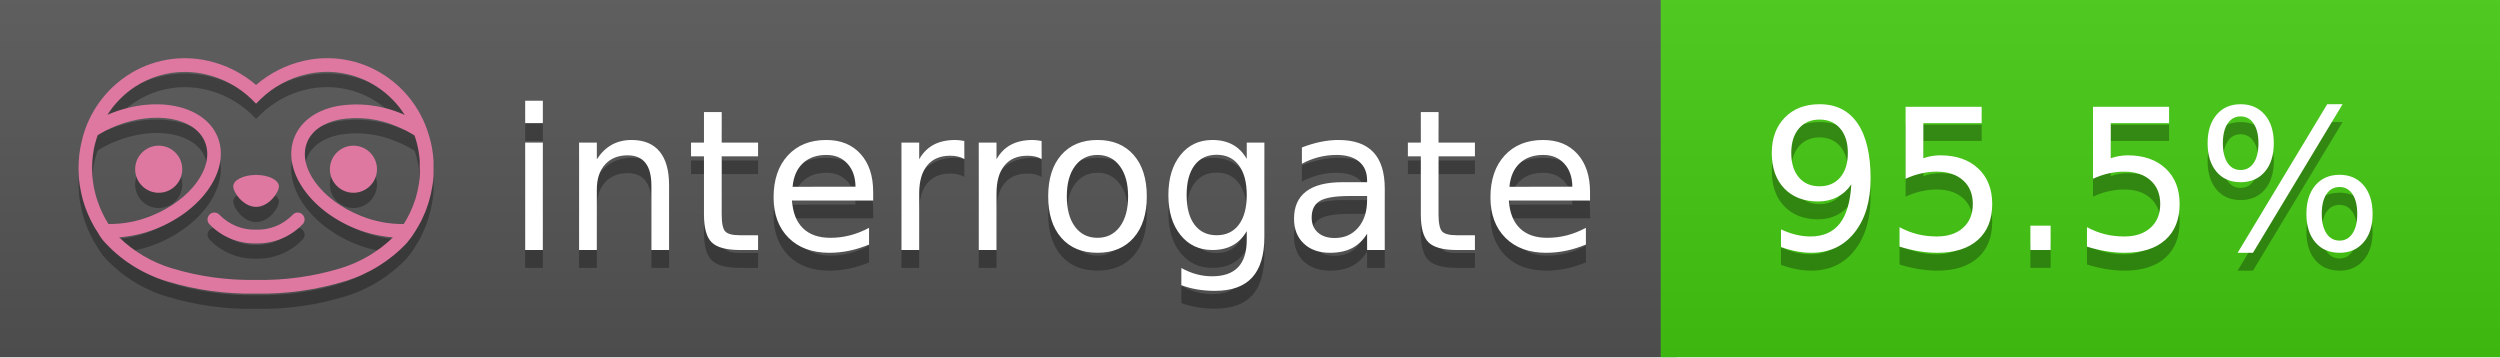
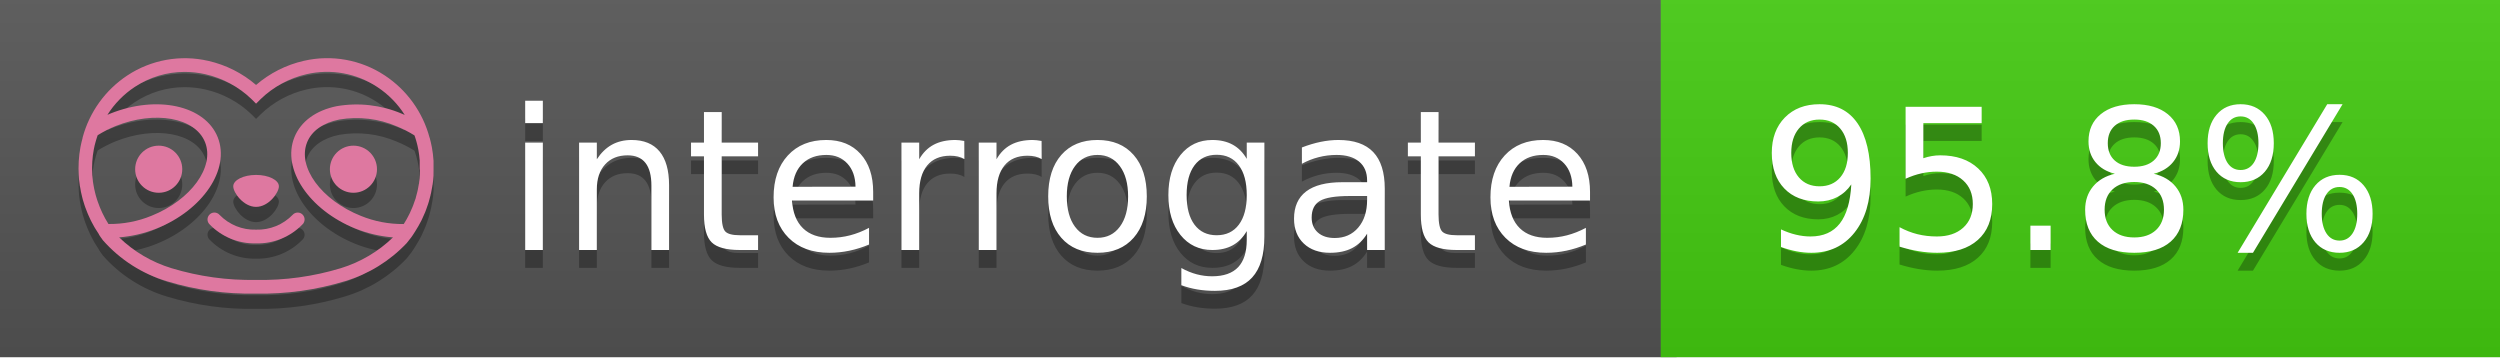
<svg xmlns="http://www.w3.org/2000/svg" width="140" height="20" viewBox="0 0 140 20" version="1.1" xml:space="preserve" style="fill-rule:evenodd;clip-rule:evenodd;stroke-linejoin:round;stroke-miterlimit:2;">
  <g transform="matrix(1,0,0,1,22,0)">
    <g id="backgrounds" transform="matrix(1.32789,0,0,1,-22.3892,0)">
      <rect x="0" y="0" width="71" height="20" style="fill:rgb(85,85,85);" />
    </g>
    <rect x="71" y="0" width="47" height="20" data-interrogate="color" style="fill:#4c1" />
    <g transform="matrix(1.19746,0,0,1,-22.3744,-4.85723e-16)">
      <rect x="0" y="0" width="118" height="20" style="fill:url(#_Linear1);" />
    </g>
  </g>
  <g fill="#fff" text-anchor="middle" font-family="DejaVu Sans,Verdana,Geneva,sans-serif" font-size="110">
    <text x="590" y="150" fill="#010101" fill-opacity=".3" transform="scale(.1)" textLength="610">interrogate</text>
    <text x="590" y="140" transform="scale(.1)" textLength="610">interrogate</text>
-     <text x="1160" y="150" fill="#010101" fill-opacity=".3" transform="scale(.1)" textLength="370" data-interrogate="result">95.5%</text>
-     <text x="1160" y="140" transform="scale(.1)" textLength="370" data-interrogate="result">95.5%</text>
+     <text x="1160" y="150" fill="#010101" fill-opacity=".3" transform="scale(.1)" textLength="370" data-interrogate="result">95.8%</text>
+     <text x="1160" y="140" transform="scale(.1)" textLength="370" data-interrogate="result">95.8%</text>
  </g>
  <g id="logo-shadow" transform="matrix(0.854876,0,0,0.854876,-6.73514,1.732)">
    <g transform="matrix(0.299012,0,0,0.299012,9.70229,-6.68582)">
      <path d="M50,64.25C52.76,64.25 55,61.13 55,59.75C55,58.37 52.76,57.25 50,57.25C47.24,57.25 45,58.37 45,59.75C45,61.13 47.24,64.25 50,64.25Z" style="fill:rgb(1,1,1);fill-opacity:0.3;fill-rule:nonzero;" />
    </g>
    <g transform="matrix(0.299012,0,0,0.299012,9.70229,-6.68582)">
      <path d="M88,49.05C86.506,43.475 83.018,38.638 78.2,35.46C72.969,32.002 66.539,30.844 60.43,32.26C56.576,33.145 52.995,34.958 50,37.54C46.998,34.958 43.411,33.149 39.55,32.27C33.441,30.853 27.011,32.011 21.78,35.47C16.97,38.652 13.489,43.489 12,49.06L12,49.13C11.82,49.79 11.66,50.46 11.53,51.13C11.146,53.207 11.021,55.323 11.16,57.43C11.16,58.03 11.26,58.63 11.34,59.23C11.34,59.51 11.43,59.79 11.48,60.07C11.53,60.35 11.58,60.68 11.64,60.98C11.7,61.28 11.8,61.69 11.89,62.05C11.98,62.41 11.99,62.47 12.05,62.68C12.16,63.07 12.28,63.46 12.41,63.84L12.58,64.34C12.72,64.74 12.88,65.14 13.04,65.53L13.23,65.98C13.403,66.373 13.583,66.767 13.77,67.16L13.99,67.59C14.19,67.97 14.39,68.35 14.61,68.73L14.87,69.15C15.1,69.52 15.33,69.89 15.58,70.26L15.58,70.32L15.99,70.93C16.14,71.14 16.29,71.36 16.45,71.57C20.206,75.83 25.086,78.95 30.53,80.57C36.839,82.48 43.41,83.385 50,83.25C56.599,83.374 63.177,82.456 69.49,80.53C74.644,78.978 79.303,76.102 83,72.19C83.34,71.78 83.65,71.35 84,70.92L84.18,70.66L84.33,70.44L84.41,70.32C84.55,70.12 84.67,69.9 84.81,69.7C85.07,69.3 85.32,68.89 85.55,68.48C85.78,68.07 86.02,67.65 86.23,67.22C86.31,67.05 86.39,66.88 86.47,66.7C86.67,66.28 86.85,65.87 87.03,65.44L87.23,64.92C87.397,64.487 87.55,64.05 87.69,63.61L87.85,63.09C87.98,62.64 88.1,62.19 88.21,61.74C88.21,61.57 88.3,61.39 88.33,61.22C88.43,60.75 88.52,60.22 88.6,59.79C88.6,59.64 88.66,59.49 88.68,59.33C88.77,58.71 88.84,58.08 88.88,57.45L88.88,54.17C88.817,53.164 88.693,52.162 88.51,51.17C88.38,50.5 88.23,49.84 88.05,49.17L88,49.05ZM85.89,56.44L85.89,57.23C85.89,57.78 85.79,58.32 85.72,58.86C85.72,59.01 85.72,59.15 85.65,59.3C85.59,59.7 85.51,60.11 85.43,60.51L85.32,60.99C85.23,61.38 85.12,61.77 85.01,62.16C85.01,62.31 84.93,62.46 84.88,62.6C84.74,63.04 84.59,63.47 84.42,63.9L84.27,64.28C84.1,64.71 83.91,65.14 83.71,65.56C83.51,65.98 83.43,66.12 83.28,66.4L83.01,66.91C82.83,67.223 82.643,67.537 82.45,67.85L82.35,68.01C79.121,68.047 75.918,67.434 72.93,66.21C64.27,62.74 59,55.52 61.18,50.11C62.18,47.6 64.7,45.82 68.26,45.11C72.489,44.395 76.835,44.908 80.78,46.59C82.141,47.144 83.453,47.813 84.7,48.59C84.76,48.76 84.82,48.93 84.88,49.1C84.94,49.27 85.05,49.63 85.12,49.9C85.28,50.5 85.44,51.1 85.55,51.73C85.691,52.507 85.792,53.292 85.85,54.08L85.85,55.89C85.85,56.12 85.91,56.25 85.91,56.45L85.89,56.44ZM17.66,68C16.668,66.435 15.869,64.756 15.28,63L15.17,62.68C15.06,62.35 14.96,62.01 14.87,61.68C14.823,61.493 14.777,61.31 14.73,61.13C14.66,60.84 14.59,60.55 14.53,60.27C14.47,59.99 14.43,59.72 14.38,59.44C14.33,59.16 14.3,59 14.27,58.78C14.2,58.27 14.15,57.78 14.11,57.23L14.11,57.03C14.008,55.236 14.122,53.437 14.45,51.67C14.56,51.06 14.71,50.46 14.88,49.87C14.96,49.59 15.04,49.32 15.13,49.05C15.22,48.78 15.24,48.72 15.3,48.55C16.548,47.774 17.859,47.105 19.22,46.55C27.86,43.09 36.65,44.67 38.82,50.08C40.99,55.49 35.73,62.74 27.09,66.2C24.101,67.431 20.893,68.043 17.66,68ZM68.57,77.68C62.554,79.508 56.287,80.376 50,80.25C43.737,80.37 37.495,79.506 31.5,77.69C27.185,76.38 23.243,74.062 20,70.93C22.815,70.706 25.58,70.055 28.2,69C38.37,64.92 44.39,56 41.6,49C38.81,42 28.27,39.72 18.1,43.8L17.43,44.09C18.973,41.648 21.019,39.561 23.43,37.97C26.671,35.824 30.473,34.68 34.36,34.68C35.884,34.681 37.404,34.852 38.89,35.19C42.694,36.049 46.191,37.935 49,40.64L50,41.64L51,40.64C53.797,37.937 57.279,36.049 61.07,35.18C66.402,33.947 72.014,34.968 76.57,38C78.98,39.588 81.026,41.671 82.57,44.11L81.9,43.82C77.409,41.921 72.464,41.355 67.66,42.19C63.08,43.12 59.79,45.54 58.39,49.02C55.6,55.97 61.62,64.94 71.79,69.02C74.414,70.07 77.182,70.714 80,70.93C76.776,74.05 72.859,76.363 68.57,77.68Z" style="fill:rgb(1,1,1);fill-opacity:0.3;fill-rule:nonzero;" />
    </g>
    <g transform="matrix(0.299012,0,0,0.299012,9.70229,-6.68582)">
      <circle cx="71.33" cy="56" r="5.16" style="fill:rgb(1,1,1);fill-opacity:0.3;" />
    </g>
    <g transform="matrix(0.299012,0,0,0.299012,9.70229,-6.68582)">
      <circle cx="28.67" cy="56" r="5.16" style="fill:rgb(1,1,1);fill-opacity:0.3;" />
    </g>
    <g transform="matrix(0.299012,0,0,0.299012,9.70229,-6.68582)">
      <path d="M58,66C55.912,68.161 53.003,69.339 50,69.24C46.997,69.339 44.088,68.161 42,66C41.714,65.677 41.302,65.491 40.87,65.491C40.042,65.491 39.361,66.172 39.361,67C39.361,67.368 39.496,67.724 39.74,68C42.403,70.804 46.134,72.35 50,72.25C53.862,72.347 57.59,70.802 60.25,68C60.495,67.725 60.63,67.369 60.63,67C60.63,66.174 59.951,65.495 59.125,65.495C58.695,65.495 58.285,65.679 58,66Z" style="fill:rgb(1,1,1);fill-opacity:0.3;fill-rule:nonzero;" />
    </g>
  </g>
  <g id="logo-pink" transform="matrix(0.854876,0,0,0.854876,-6.73514,0.877124)">
    <g transform="matrix(0.299012,0,0,0.299012,9.70229,-6.68582)">
      <path d="M50,64.25C52.76,64.25 55,61.13 55,59.75C55,58.37 52.76,57.25 50,57.25C47.24,57.25 45,58.37 45,59.75C45,61.13 47.24,64.25 50,64.25Z" style="fill:rgb(222,120,160);fill-rule:nonzero;" />
    </g>
    <g transform="matrix(0.299012,0,0,0.299012,9.70229,-6.68582)">
      <path d="M88,49.05C86.506,43.475 83.018,38.638 78.2,35.46C72.969,32.002 66.539,30.844 60.43,32.26C56.576,33.145 52.995,34.958 50,37.54C46.998,34.958 43.411,33.149 39.55,32.27C33.441,30.853 27.011,32.011 21.78,35.47C16.97,38.652 13.489,43.489 12,49.06L12,49.13C11.82,49.79 11.66,50.46 11.53,51.13C11.146,53.207 11.021,55.323 11.16,57.43C11.16,58.03 11.26,58.63 11.34,59.23C11.34,59.51 11.43,59.79 11.48,60.07C11.53,60.35 11.58,60.68 11.64,60.98C11.7,61.28 11.8,61.69 11.89,62.05C11.98,62.41 11.99,62.47 12.05,62.68C12.16,63.07 12.28,63.46 12.41,63.84L12.58,64.34C12.72,64.74 12.88,65.14 13.04,65.53L13.23,65.98C13.403,66.373 13.583,66.767 13.77,67.16L13.99,67.59C14.19,67.97 14.39,68.35 14.61,68.73L14.87,69.15C15.1,69.52 15.33,69.89 15.58,70.26L15.58,70.32L15.99,70.93C16.14,71.14 16.29,71.36 16.45,71.57C20.206,75.83 25.086,78.95 30.53,80.57C36.839,82.48 43.41,83.385 50,83.25C56.599,83.374 63.177,82.456 69.49,80.53C74.644,78.978 79.303,76.102 83,72.19C83.34,71.78 83.65,71.35 84,70.92L84.18,70.66L84.33,70.44L84.41,70.32C84.55,70.12 84.67,69.9 84.81,69.7C85.07,69.3 85.32,68.89 85.55,68.48C85.78,68.07 86.02,67.65 86.23,67.22C86.31,67.05 86.39,66.88 86.47,66.7C86.67,66.28 86.85,65.87 87.03,65.44L87.23,64.92C87.397,64.487 87.55,64.05 87.69,63.61L87.85,63.09C87.98,62.64 88.1,62.19 88.21,61.74C88.21,61.57 88.3,61.39 88.33,61.22C88.43,60.75 88.52,60.22 88.6,59.79C88.6,59.64 88.66,59.49 88.68,59.33C88.77,58.71 88.84,58.08 88.88,57.45L88.88,54.17C88.817,53.164 88.693,52.162 88.51,51.17C88.38,50.5 88.23,49.84 88.05,49.17L88,49.05ZM85.89,56.44L85.89,57.23C85.89,57.78 85.79,58.32 85.72,58.86C85.72,59.01 85.72,59.15 85.65,59.3C85.59,59.7 85.51,60.11 85.43,60.51L85.32,60.99C85.23,61.38 85.12,61.77 85.01,62.16C85.01,62.31 84.93,62.46 84.88,62.6C84.74,63.04 84.59,63.47 84.42,63.9L84.27,64.28C84.1,64.71 83.91,65.14 83.71,65.56C83.51,65.98 83.43,66.12 83.28,66.4L83.01,66.91C82.83,67.223 82.643,67.537 82.45,67.85L82.35,68.01C79.121,68.047 75.918,67.434 72.93,66.21C64.27,62.74 59,55.52 61.18,50.11C62.18,47.6 64.7,45.82 68.26,45.11C72.489,44.395 76.835,44.908 80.78,46.59C82.141,47.144 83.453,47.813 84.7,48.59C84.76,48.76 84.82,48.93 84.88,49.1C84.94,49.27 85.05,49.63 85.12,49.9C85.28,50.5 85.44,51.1 85.55,51.73C85.691,52.507 85.792,53.292 85.85,54.08L85.85,55.89C85.85,56.12 85.91,56.25 85.91,56.45L85.89,56.44ZM17.66,68C16.668,66.435 15.869,64.756 15.28,63L15.17,62.68C15.06,62.35 14.96,62.01 14.87,61.68C14.823,61.493 14.777,61.31 14.73,61.13C14.66,60.84 14.59,60.55 14.53,60.27C14.47,59.99 14.43,59.72 14.38,59.44C14.33,59.16 14.3,59 14.27,58.78C14.2,58.27 14.15,57.78 14.11,57.23L14.11,57.03C14.008,55.236 14.122,53.437 14.45,51.67C14.56,51.06 14.71,50.46 14.88,49.87C14.96,49.59 15.04,49.32 15.13,49.05C15.22,48.78 15.24,48.72 15.3,48.55C16.548,47.774 17.859,47.105 19.22,46.55C27.86,43.09 36.65,44.67 38.82,50.08C40.99,55.49 35.73,62.74 27.09,66.2C24.101,67.431 20.893,68.043 17.66,68ZM68.57,77.68C62.554,79.508 56.287,80.376 50,80.25C43.737,80.37 37.495,79.506 31.5,77.69C27.185,76.38 23.243,74.062 20,70.93C22.815,70.706 25.58,70.055 28.2,69C38.37,64.92 44.39,56 41.6,49C38.81,42 28.27,39.72 18.1,43.8L17.43,44.09C18.973,41.648 21.019,39.561 23.43,37.97C26.671,35.824 30.473,34.68 34.36,34.68C35.884,34.681 37.404,34.852 38.89,35.19C42.694,36.049 46.191,37.935 49,40.64L50,41.64L51,40.64C53.797,37.937 57.279,36.049 61.07,35.18C66.402,33.947 72.014,34.968 76.57,38C78.98,39.588 81.026,41.671 82.57,44.11L81.9,43.82C77.409,41.921 72.464,41.355 67.66,42.19C63.08,43.12 59.79,45.54 58.39,49.02C55.6,55.97 61.62,64.94 71.79,69.02C74.414,70.07 77.182,70.714 80,70.93C76.776,74.05 72.859,76.363 68.57,77.68Z" style="fill:rgb(222,120,160);fill-rule:nonzero;" />
    </g>
    <g transform="matrix(0.299012,0,0,0.299012,9.70229,-6.68582)">
      <circle cx="71.33" cy="56" r="5.16" style="fill:rgb(222,120,160);" />
    </g>
    <g transform="matrix(0.299012,0,0,0.299012,9.70229,-6.68582)">
      <circle cx="28.67" cy="56" r="5.16" style="fill:rgb(222,120,160);" />
    </g>
    <g transform="matrix(0.299012,0,0,0.299012,9.70229,-6.68582)">
      <path d="M58,66C55.912,68.161 53.003,69.339 50,69.24C46.997,69.339 44.088,68.161 42,66C41.714,65.677 41.302,65.491 40.87,65.491C40.042,65.491 39.361,66.172 39.361,67C39.361,67.368 39.496,67.724 39.74,68C42.403,70.804 46.134,72.35 50,72.25C53.862,72.347 57.59,70.802 60.25,68C60.495,67.725 60.63,67.369 60.63,67C60.63,66.174 59.951,65.495 59.125,65.495C58.695,65.495 58.285,65.679 58,66Z" style="fill:rgb(222,120,160);fill-rule:nonzero;" />
    </g>
  </g>
  <defs>
    <linearGradient id="_Linear1" x1="0" y1="0" x2="1" y2="0" gradientUnits="userSpaceOnUse" gradientTransform="matrix(1.22465e-15,20,-20,1.22465e-15,0,0)">
      <stop offset="0" style="stop-color:rgb(187,187,187);stop-opacity:0.1" />
      <stop offset="1" style="stop-color:black;stop-opacity:0.1" />
    </linearGradient>
  </defs>
</svg>
